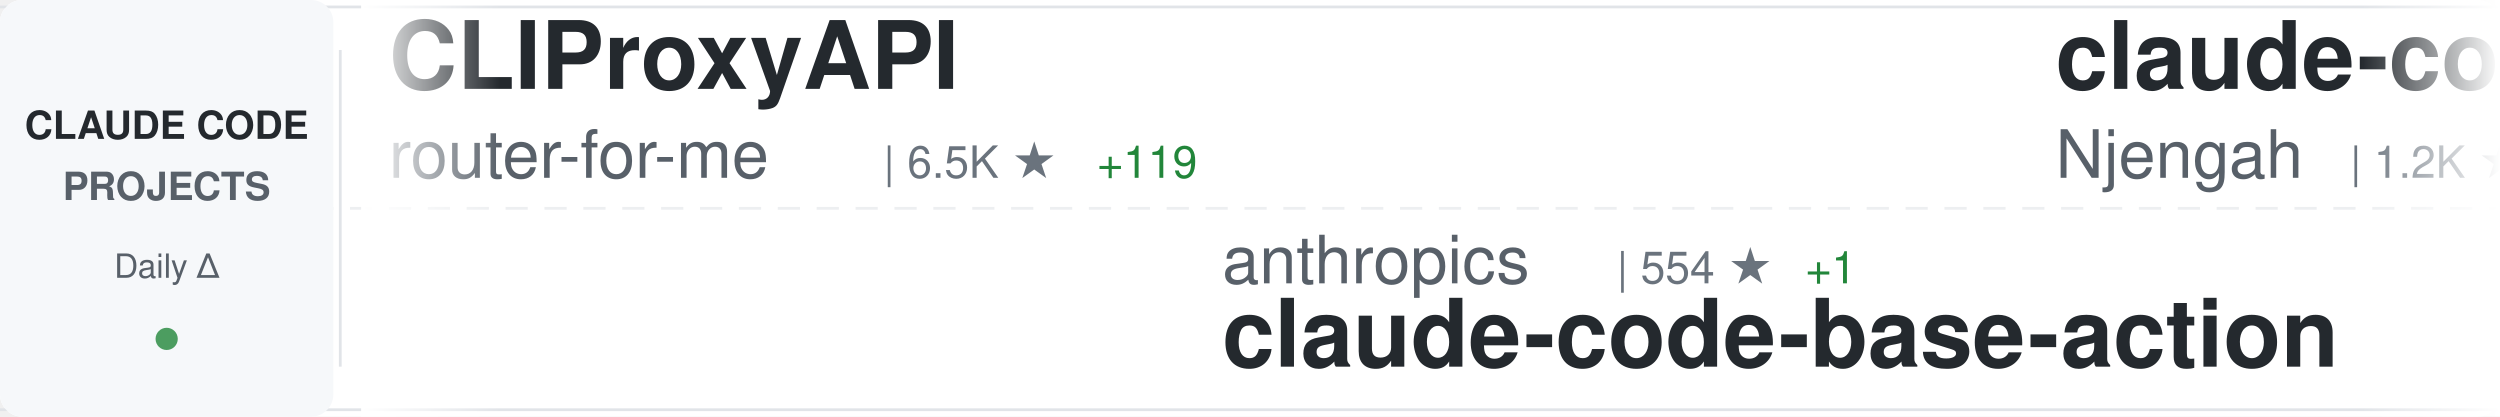
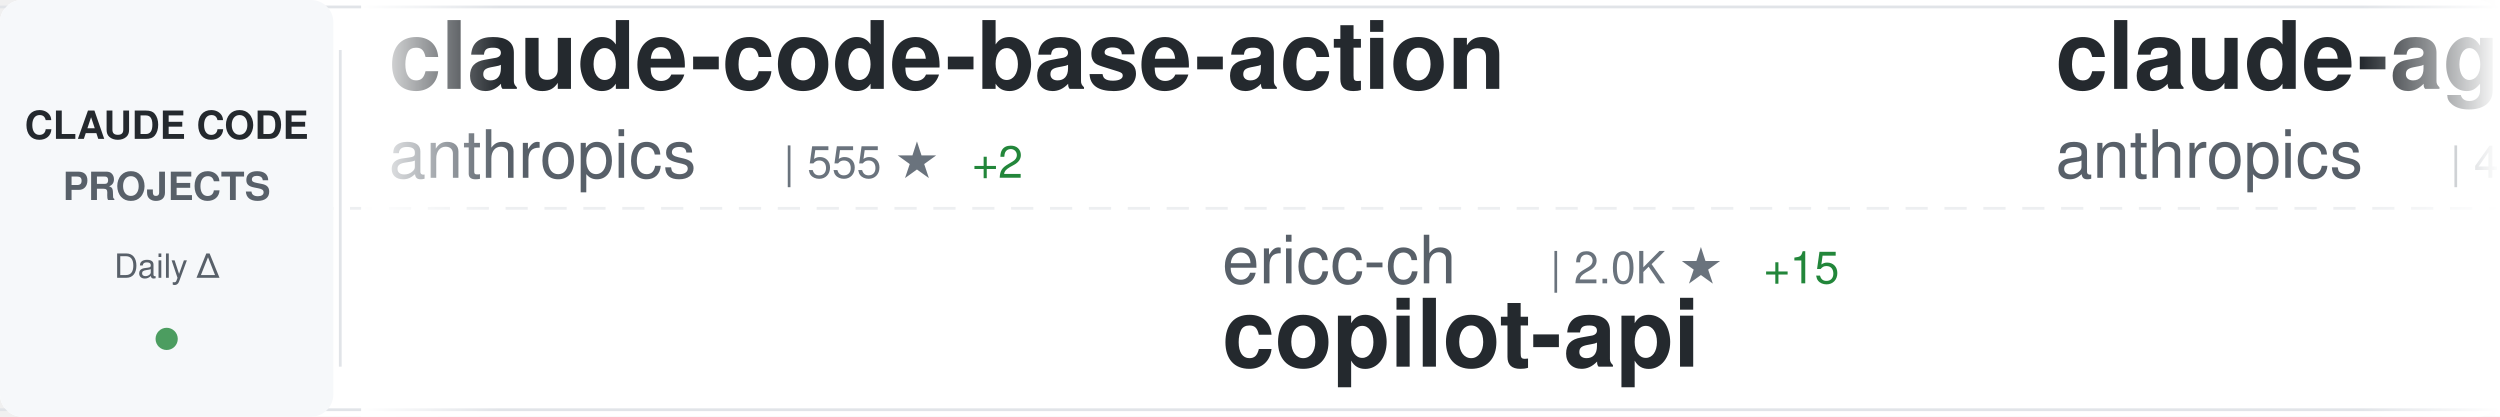
<svg xmlns="http://www.w3.org/2000/svg" width="900" height="150">
  <defs>
    <linearGradient id="awesomeLeftFade" x1="0%" y1="0%" x2="100%" y2="0%">
      <stop offset="0%" style="stop-color:#ffffff;stop-opacity:1" />
      <stop offset="100%" style="stop-color:#ffffff;stop-opacity:0" />
    </linearGradient>
    <linearGradient id="awesomeRightFade" x1="0%" y1="0%" x2="100%" y2="0%">
      <stop offset="0%" style="stop-color:#ffffff;stop-opacity:0" />
      <stop offset="100%" style="stop-color:#ffffff;stop-opacity:1" />
    </linearGradient>
  </defs>
  <rect width="900" height="150" fill="#ffffff" rx="8" />
  <rect x="0" y="2" width="900" height="1" fill="#e1e4e8" />
  <rect x="0" y="147" width="900" height="1" fill="#e1e4e8" />
  <line x1="0" y1="75" x2="900" y2="75" stroke="#e1e4e8" stroke-width="1" stroke-dasharray="8 6" opacity="0.6" />
  <rect x="0" y="0" width="120" height="150" fill="#f6f8fa" rx="8" />
  <text x="60" y="50" font-family="-apple-system, BlinkMacSystemFont, 'Segoe UI', Helvetica, Arial, sans-serif" font-size="14" font-weight="600" fill="#24292e" text-anchor="middle">CLAUDE CODE</text>
  <text x="60" y="72" font-family="-apple-system, BlinkMacSystemFont, 'Segoe UI', Helvetica, Arial, sans-serif" font-size="14" font-weight="600" fill="#586069" text-anchor="middle">PROJECTS</text>
  <text x="60" y="100" font-family="-apple-system, BlinkMacSystemFont, 'Segoe UI', Helvetica, Arial, sans-serif" font-size="12" font-weight="500" fill="#586069" text-anchor="middle">Daily Δ</text>
  <circle cx="60" cy="122" r="4" fill="#22863a" opacity="0.8" />
  <rect x="122" y="18" width="1" height="114" fill="#e1e4e8" />
  <clipPath id="awesomeTickerClip">
    <rect x="130" y="0" width="770" height="150" />
  </clipPath>
  <g clip-path="url(#awesomeTickerClip)">
    <g id="awesomeTickerItems">
      <animateTransform attributeName="transform" attributeType="XML" type="translate" from="0 0" to="-3000 0" dur="54s" repeatCount="indefinite" />
      <g transform="translate(0, 0)">
-         <text x="140" y="32" font-family="-apple-system, BlinkMacSystemFont, 'Segoe UI', Helvetica, Arial, sans-serif" font-size="34" font-weight="600" fill="#24292e">CLIProxyAPI</text>
-         <text x="140" y="64" font-family="-apple-system, BlinkMacSystemFont, 'Segoe UI', Helvetica, Arial, sans-serif" font-size="24" font-weight="400" fill="#586069">router-for-me</text>
-         <text x="318" y="64" font-family="-apple-system, BlinkMacSystemFont, 'Segoe UI', Helvetica, Arial, sans-serif" font-size="16" font-weight="500" fill="#6a737d">| 6.5K ★</text>
-         <text x="395" y="64" font-family="-apple-system, BlinkMacSystemFont, 'Segoe UI', Helvetica, Arial, sans-serif" font-size="16" font-weight="500" fill="#22863a"> +119</text>
+         <text x="140" y="32" font-family="-apple-system, BlinkMacSystemFont, 'Segoe UI', Helvetica, Arial, sans-serif" font-size="34" font-weight="600" fill="#24292e">claude-code-base-action</text>
+         <text x="140" y="64" font-family="-apple-system, BlinkMacSystemFont, 'Segoe UI', Helvetica, Arial, sans-serif" font-size="24" font-weight="400" fill="#586069">anthropics</text>
+         <text x="282" y="64" font-family="-apple-system, BlinkMacSystemFont, 'Segoe UI', Helvetica, Arial, sans-serif" font-size="16" font-weight="500" fill="#6a737d">| 555 ★</text>
+         <text x="350" y="64" font-family="-apple-system, BlinkMacSystemFont, 'Segoe UI', Helvetica, Arial, sans-serif" font-size="16" font-weight="500" fill="#22863a"> +2</text>
      </g>
      <g transform="translate(300, 0)">
-         <text x="140" y="102" font-family="-apple-system, BlinkMacSystemFont, 'Segoe UI', Helvetica, Arial, sans-serif" font-size="24" font-weight="400" fill="#586069">anthropics</text>
-         <text x="282" y="102" font-family="-apple-system, BlinkMacSystemFont, 'Segoe UI', Helvetica, Arial, sans-serif" font-size="16" font-weight="500" fill="#6a737d">| 554 ★</text>
-         <text x="350" y="102" font-family="-apple-system, BlinkMacSystemFont, 'Segoe UI', Helvetica, Arial, sans-serif" font-size="16" font-weight="500" fill="#22863a"> +1</text>
-         <text x="140" y="132" font-family="-apple-system, BlinkMacSystemFont, 'Segoe UI', Helvetica, Arial, sans-serif" font-size="34" font-weight="600" fill="#24292e">claude-code-base-action</text>
+         <text x="140" y="102" font-family="-apple-system, BlinkMacSystemFont, 'Segoe UI', Helvetica, Arial, sans-serif" font-size="24" font-weight="400" fill="#586069">ericc-ch</text>
+         <text x="258" y="102" font-family="-apple-system, BlinkMacSystemFont, 'Segoe UI', Helvetica, Arial, sans-serif" font-size="16" font-weight="500" fill="#6a737d">| 2.0K ★</text>
+         <text x="335" y="102" font-family="-apple-system, BlinkMacSystemFont, 'Segoe UI', Helvetica, Arial, sans-serif" font-size="16" font-weight="500" fill="#22863a"> +15</text>
+         <text x="140" y="132" font-family="-apple-system, BlinkMacSystemFont, 'Segoe UI', Helvetica, Arial, sans-serif" font-size="34" font-weight="600" fill="#24292e">copilot-api</text>
      </g>
      <g transform="translate(600, 0)">
-         <text x="140" y="32" font-family="-apple-system, BlinkMacSystemFont, 'Segoe UI', Helvetica, Arial, sans-serif" font-size="34" font-weight="600" fill="#24292e">claude-code-cheat-sheet</text>
-         <text x="140" y="64" font-family="-apple-system, BlinkMacSystemFont, 'Segoe UI', Helvetica, Arial, sans-serif" font-size="24" font-weight="400" fill="#586069">Njengah</text>
-         <text x="246" y="64" font-family="-apple-system, BlinkMacSystemFont, 'Segoe UI', Helvetica, Arial, sans-serif" font-size="16" font-weight="500" fill="#6a737d">| 1.2K ★</text>
-         <text x="323" y="64" font-family="-apple-system, BlinkMacSystemFont, 'Segoe UI', Helvetica, Arial, sans-serif" font-size="16" font-weight="500" fill="#22863a"> +5</text>
-       </g>
-       <g transform="translate(900, 0)">
-         <text x="140" y="102" font-family="-apple-system, BlinkMacSystemFont, 'Segoe UI', Helvetica, Arial, sans-serif" font-size="24" font-weight="400" fill="#586069">stretchcloud</text>
-         <text x="306" y="102" font-family="-apple-system, BlinkMacSystemFont, 'Segoe UI', Helvetica, Arial, sans-serif" font-size="16" font-weight="500" fill="#6a737d">| 722 ★</text>
-         <text x="374" y="102" font-family="-apple-system, BlinkMacSystemFont, 'Segoe UI', Helvetica, Arial, sans-serif" font-size="16" font-weight="500" fill="#22863a"> +1</text>
-         <text x="140" y="132" font-family="-apple-system, BlinkMacSystemFont, 'Segoe UI', Helvetica, Arial, sans-serif" font-size="34" font-weight="600" fill="#24292e">claude-code-unified-agen...</text>
-       </g>
-       <g transform="translate(1200, 0)">
-         <text x="140" y="32" font-family="-apple-system, BlinkMacSystemFont, 'Segoe UI', Helvetica, Arial, sans-serif" font-size="34" font-weight="600" fill="#24292e">context7</text>
-         <text x="140" y="64" font-family="-apple-system, BlinkMacSystemFont, 'Segoe UI', Helvetica, Arial, sans-serif" font-size="24" font-weight="400" fill="#586069">upstash</text>
-         <text x="246" y="64" font-family="-apple-system, BlinkMacSystemFont, 'Segoe UI', Helvetica, Arial, sans-serif" font-size="16" font-weight="500" fill="#6a737d">| 41.8K ★</text>
-         <text x="332" y="64" font-family="-apple-system, BlinkMacSystemFont, 'Segoe UI', Helvetica, Arial, sans-serif" font-size="16" font-weight="500" fill="#22863a"> +132</text>
-       </g>
-       <g transform="translate(1500, 0)">
-         <text x="140" y="102" font-family="-apple-system, BlinkMacSystemFont, 'Segoe UI', Helvetica, Arial, sans-serif" font-size="24" font-weight="400" fill="#586069">numman-ali</text>
-         <text x="282" y="102" font-family="-apple-system, BlinkMacSystemFont, 'Segoe UI', Helvetica, Arial, sans-serif" font-size="16" font-weight="500" fill="#6a737d">| 4.9K ★</text>
-         <text x="359" y="102" font-family="-apple-system, BlinkMacSystemFont, 'Segoe UI', Helvetica, Arial, sans-serif" font-size="16" font-weight="500" fill="#22863a"> +130</text>
-         <text x="140" y="132" font-family="-apple-system, BlinkMacSystemFont, 'Segoe UI', Helvetica, Arial, sans-serif" font-size="34" font-weight="600" fill="#24292e">openskills</text>
-       </g>
-       <g transform="translate(1800, 0)">
        <text x="140" y="32" font-family="-apple-system, BlinkMacSystemFont, 'Segoe UI', Helvetica, Arial, sans-serif" font-size="34" font-weight="600" fill="#24292e">claude-agent-sdk-python</text>
        <text x="140" y="64" font-family="-apple-system, BlinkMacSystemFont, 'Segoe UI', Helvetica, Arial, sans-serif" font-size="24" font-weight="400" fill="#586069">anthropics</text>
        <text x="282" y="64" font-family="-apple-system, BlinkMacSystemFont, 'Segoe UI', Helvetica, Arial, sans-serif" font-size="16" font-weight="500" fill="#6a737d">| 4.1K ★</text>
-         <text x="359" y="64" font-family="-apple-system, BlinkMacSystemFont, 'Segoe UI', Helvetica, Arial, sans-serif" font-size="16" font-weight="500" fill="#22863a"> +23</text>
+         <text x="359" y="64" font-family="-apple-system, BlinkMacSystemFont, 'Segoe UI', Helvetica, Arial, sans-serif" font-size="16" font-weight="500" fill="#22863a"> +21</text>
+       </g>
+       <g transform="translate(900, 0)">
+         <text x="140" y="102" font-family="-apple-system, BlinkMacSystemFont, 'Segoe UI', Helvetica, Arial, sans-serif" font-size="24" font-weight="400" fill="#586069">d-kimuson</text>
+         <text x="270" y="102" font-family="-apple-system, BlinkMacSystemFont, 'Segoe UI', Helvetica, Arial, sans-serif" font-size="16" font-weight="500" fill="#6a737d">| 775 ★</text>
+         <text x="338" y="102" font-family="-apple-system, BlinkMacSystemFont, 'Segoe UI', Helvetica, Arial, sans-serif" font-size="16" font-weight="500" fill="#22863a"> +2</text>
+         <text x="140" y="132" font-family="-apple-system, BlinkMacSystemFont, 'Segoe UI', Helvetica, Arial, sans-serif" font-size="34" font-weight="600" fill="#24292e">claude-code-viewer</text>
+       </g>
+       <g transform="translate(1200, 0)">
+         <text x="140" y="32" font-family="-apple-system, BlinkMacSystemFont, 'Segoe UI', Helvetica, Arial, sans-serif" font-size="34" font-weight="600" fill="#24292e">claude-code-acp</text>
+         <text x="140" y="64" font-family="-apple-system, BlinkMacSystemFont, 'Segoe UI', Helvetica, Arial, sans-serif" font-size="24" font-weight="400" fill="#586069">zed-industries</text>
+         <text x="330" y="64" font-family="-apple-system, BlinkMacSystemFont, 'Segoe UI', Helvetica, Arial, sans-serif" font-size="16" font-weight="500" fill="#6a737d">| 732 ★</text>
+         <text x="398" y="64" font-family="-apple-system, BlinkMacSystemFont, 'Segoe UI', Helvetica, Arial, sans-serif" font-size="16" font-weight="500" fill="#22863a"> +5</text>
+       </g>
+       <g transform="translate(1500, 0)">
+         <text x="140" y="102" font-family="-apple-system, BlinkMacSystemFont, 'Segoe UI', Helvetica, Arial, sans-serif" font-size="24" font-weight="400" fill="#586069">jeremylongshore</text>
+         <text x="342" y="102" font-family="-apple-system, BlinkMacSystemFont, 'Segoe UI', Helvetica, Arial, sans-serif" font-size="16" font-weight="500" fill="#6a737d">| 965 ★</text>
+         <text x="410" y="102" font-family="-apple-system, BlinkMacSystemFont, 'Segoe UI', Helvetica, Arial, sans-serif" font-size="16" font-weight="500" fill="#22863a"> +10</text>
+         <text x="140" y="132" font-family="-apple-system, BlinkMacSystemFont, 'Segoe UI', Helvetica, Arial, sans-serif" font-size="34" font-weight="600" fill="#24292e">claude-code-plugins-plus...</text>
+       </g>
+       <g transform="translate(1800, 0)">
+         <text x="140" y="32" font-family="-apple-system, BlinkMacSystemFont, 'Segoe UI', Helvetica, Arial, sans-serif" font-size="34" font-weight="600" fill="#24292e">awesome-claude-skills</text>
+         <text x="140" y="64" font-family="-apple-system, BlinkMacSystemFont, 'Segoe UI', Helvetica, Arial, sans-serif" font-size="24" font-weight="400" fill="#586069">ComposioHQ</text>
+         <text x="282" y="64" font-family="-apple-system, BlinkMacSystemFont, 'Segoe UI', Helvetica, Arial, sans-serif" font-size="16" font-weight="500" fill="#6a737d">| 19.0K ★</text>
+         <text x="368" y="64" font-family="-apple-system, BlinkMacSystemFont, 'Segoe UI', Helvetica, Arial, sans-serif" font-size="16" font-weight="500" fill="#22863a"> +454</text>
      </g>
      <g transform="translate(2100, 0)">
-         <text x="140" y="102" font-family="-apple-system, BlinkMacSystemFont, 'Segoe UI', Helvetica, Arial, sans-serif" font-size="24" font-weight="400" fill="#586069">coleam00</text>
-         <text x="258" y="102" font-family="-apple-system, BlinkMacSystemFont, 'Segoe UI', Helvetica, Arial, sans-serif" font-size="16" font-weight="500" fill="#6a737d">| 12.2K ★</text>
-         <text x="344" y="102" font-family="-apple-system, BlinkMacSystemFont, 'Segoe UI', Helvetica, Arial, sans-serif" font-size="16" font-weight="500" fill="#22863a"> +9</text>
-         <text x="140" y="132" font-family="-apple-system, BlinkMacSystemFont, 'Segoe UI', Helvetica, Arial, sans-serif" font-size="34" font-weight="600" fill="#24292e">context-engineering-intr...</text>
+         <text x="140" y="102" font-family="-apple-system, BlinkMacSystemFont, 'Segoe UI', Helvetica, Arial, sans-serif" font-size="24" font-weight="400" fill="#586069">IncomeStreamSurfer</text>
+         <text x="378" y="102" font-family="-apple-system, BlinkMacSystemFont, 'Segoe UI', Helvetica, Arial, sans-serif" font-size="16" font-weight="500" fill="#6a737d">| 307 ★</text>
+         <text x="140" y="132" font-family="-apple-system, BlinkMacSystemFont, 'Segoe UI', Helvetica, Arial, sans-serif" font-size="34" font-weight="600" fill="#24292e">claude-code-agents-wizar...</text>
      </g>
      <g transform="translate(2400, 0)">
-         <text x="140" y="32" font-family="-apple-system, BlinkMacSystemFont, 'Segoe UI', Helvetica, Arial, sans-serif" font-size="34" font-weight="600" fill="#24292e">zcf</text>
-         <text x="140" y="64" font-family="-apple-system, BlinkMacSystemFont, 'Segoe UI', Helvetica, Arial, sans-serif" font-size="24" font-weight="400" fill="#586069">UfoMiao</text>
-         <text x="246" y="64" font-family="-apple-system, BlinkMacSystemFont, 'Segoe UI', Helvetica, Arial, sans-serif" font-size="16" font-weight="500" fill="#6a737d">| 5.2K ★</text>
-         <text x="323" y="64" font-family="-apple-system, BlinkMacSystemFont, 'Segoe UI', Helvetica, Arial, sans-serif" font-size="16" font-weight="500" fill="#22863a"> +22</text>
+         <text x="140" y="32" font-family="-apple-system, BlinkMacSystemFont, 'Segoe UI', Helvetica, Arial, sans-serif" font-size="34" font-weight="600" fill="#24292e">claude-task-master</text>
+         <text x="140" y="64" font-family="-apple-system, BlinkMacSystemFont, 'Segoe UI', Helvetica, Arial, sans-serif" font-size="24" font-weight="400" fill="#586069">eyaltoledano</text>
+         <text x="306" y="64" font-family="-apple-system, BlinkMacSystemFont, 'Segoe UI', Helvetica, Arial, sans-serif" font-size="16" font-weight="500" fill="#6a737d">| 24.8K ★</text>
+         <text x="392" y="64" font-family="-apple-system, BlinkMacSystemFont, 'Segoe UI', Helvetica, Arial, sans-serif" font-size="16" font-weight="500" fill="#22863a"> +21</text>
      </g>
      <g transform="translate(2700, 0)">
-         <text x="140" y="102" font-family="-apple-system, BlinkMacSystemFont, 'Segoe UI', Helvetica, Arial, sans-serif" font-size="24" font-weight="400" fill="#586069">bfly123</text>
-         <text x="246" y="102" font-family="-apple-system, BlinkMacSystemFont, 'Segoe UI', Helvetica, Arial, sans-serif" font-size="16" font-weight="500" fill="#6a737d">| 628 ★</text>
-         <text x="314" y="102" font-family="-apple-system, BlinkMacSystemFont, 'Segoe UI', Helvetica, Arial, sans-serif" font-size="16" font-weight="500" fill="#22863a"> +18</text>
-         <text x="140" y="132" font-family="-apple-system, BlinkMacSystemFont, 'Segoe UI', Helvetica, Arial, sans-serif" font-size="34" font-weight="600" fill="#24292e">claude_code_bridge</text>
+         <text x="140" y="102" font-family="-apple-system, BlinkMacSystemFont, 'Segoe UI', Helvetica, Arial, sans-serif" font-size="24" font-weight="400" fill="#586069">Njengah</text>
+         <text x="246" y="102" font-family="-apple-system, BlinkMacSystemFont, 'Segoe UI', Helvetica, Arial, sans-serif" font-size="16" font-weight="500" fill="#6a737d">| 1.2K ★</text>
+         <text x="323" y="102" font-family="-apple-system, BlinkMacSystemFont, 'Segoe UI', Helvetica, Arial, sans-serif" font-size="16" font-weight="500" fill="#22863a"> +6</text>
+         <text x="140" y="132" font-family="-apple-system, BlinkMacSystemFont, 'Segoe UI', Helvetica, Arial, sans-serif" font-size="34" font-weight="600" fill="#24292e">claude-code-cheat-sheet</text>
      </g>
      <g transform="translate(3000, 0)">
-         <text x="140" y="32" font-family="-apple-system, BlinkMacSystemFont, 'Segoe UI', Helvetica, Arial, sans-serif" font-size="34" font-weight="600" fill="#24292e">CLIProxyAPI</text>
-         <text x="140" y="64" font-family="-apple-system, BlinkMacSystemFont, 'Segoe UI', Helvetica, Arial, sans-serif" font-size="24" font-weight="400" fill="#586069">router-for-me</text>
-         <text x="318" y="64" font-family="-apple-system, BlinkMacSystemFont, 'Segoe UI', Helvetica, Arial, sans-serif" font-size="16" font-weight="500" fill="#6a737d">| 6.5K ★</text>
-         <text x="395" y="64" font-family="-apple-system, BlinkMacSystemFont, 'Segoe UI', Helvetica, Arial, sans-serif" font-size="16" font-weight="500" fill="#22863a"> +119</text>
+         <text x="140" y="32" font-family="-apple-system, BlinkMacSystemFont, 'Segoe UI', Helvetica, Arial, sans-serif" font-size="34" font-weight="600" fill="#24292e">claude-code-base-action</text>
+         <text x="140" y="64" font-family="-apple-system, BlinkMacSystemFont, 'Segoe UI', Helvetica, Arial, sans-serif" font-size="24" font-weight="400" fill="#586069">anthropics</text>
+         <text x="282" y="64" font-family="-apple-system, BlinkMacSystemFont, 'Segoe UI', Helvetica, Arial, sans-serif" font-size="16" font-weight="500" fill="#6a737d">| 555 ★</text>
+         <text x="350" y="64" font-family="-apple-system, BlinkMacSystemFont, 'Segoe UI', Helvetica, Arial, sans-serif" font-size="16" font-weight="500" fill="#22863a"> +2</text>
      </g>
      <g transform="translate(3300, 0)">
-         <text x="140" y="102" font-family="-apple-system, BlinkMacSystemFont, 'Segoe UI', Helvetica, Arial, sans-serif" font-size="24" font-weight="400" fill="#586069">anthropics</text>
-         <text x="282" y="102" font-family="-apple-system, BlinkMacSystemFont, 'Segoe UI', Helvetica, Arial, sans-serif" font-size="16" font-weight="500" fill="#6a737d">| 554 ★</text>
-         <text x="350" y="102" font-family="-apple-system, BlinkMacSystemFont, 'Segoe UI', Helvetica, Arial, sans-serif" font-size="16" font-weight="500" fill="#22863a"> +1</text>
-         <text x="140" y="132" font-family="-apple-system, BlinkMacSystemFont, 'Segoe UI', Helvetica, Arial, sans-serif" font-size="34" font-weight="600" fill="#24292e">claude-code-base-action</text>
+         <text x="140" y="102" font-family="-apple-system, BlinkMacSystemFont, 'Segoe UI', Helvetica, Arial, sans-serif" font-size="24" font-weight="400" fill="#586069">ericc-ch</text>
+         <text x="258" y="102" font-family="-apple-system, BlinkMacSystemFont, 'Segoe UI', Helvetica, Arial, sans-serif" font-size="16" font-weight="500" fill="#6a737d">| 2.0K ★</text>
+         <text x="335" y="102" font-family="-apple-system, BlinkMacSystemFont, 'Segoe UI', Helvetica, Arial, sans-serif" font-size="16" font-weight="500" fill="#22863a"> +15</text>
+         <text x="140" y="132" font-family="-apple-system, BlinkMacSystemFont, 'Segoe UI', Helvetica, Arial, sans-serif" font-size="34" font-weight="600" fill="#24292e">copilot-api</text>
      </g>
      <g transform="translate(3600, 0)">
-         <text x="140" y="32" font-family="-apple-system, BlinkMacSystemFont, 'Segoe UI', Helvetica, Arial, sans-serif" font-size="34" font-weight="600" fill="#24292e">claude-code-cheat-sheet</text>
-         <text x="140" y="64" font-family="-apple-system, BlinkMacSystemFont, 'Segoe UI', Helvetica, Arial, sans-serif" font-size="24" font-weight="400" fill="#586069">Njengah</text>
-         <text x="246" y="64" font-family="-apple-system, BlinkMacSystemFont, 'Segoe UI', Helvetica, Arial, sans-serif" font-size="16" font-weight="500" fill="#6a737d">| 1.2K ★</text>
-         <text x="323" y="64" font-family="-apple-system, BlinkMacSystemFont, 'Segoe UI', Helvetica, Arial, sans-serif" font-size="16" font-weight="500" fill="#22863a"> +5</text>
+         <text x="140" y="32" font-family="-apple-system, BlinkMacSystemFont, 'Segoe UI', Helvetica, Arial, sans-serif" font-size="34" font-weight="600" fill="#24292e">claude-agent-sdk-python</text>
+         <text x="140" y="64" font-family="-apple-system, BlinkMacSystemFont, 'Segoe UI', Helvetica, Arial, sans-serif" font-size="24" font-weight="400" fill="#586069">anthropics</text>
+         <text x="282" y="64" font-family="-apple-system, BlinkMacSystemFont, 'Segoe UI', Helvetica, Arial, sans-serif" font-size="16" font-weight="500" fill="#6a737d">| 4.1K ★</text>
+         <text x="359" y="64" font-family="-apple-system, BlinkMacSystemFont, 'Segoe UI', Helvetica, Arial, sans-serif" font-size="16" font-weight="500" fill="#22863a"> +21</text>
      </g>
      <g transform="translate(3900, 0)">
-         <text x="140" y="102" font-family="-apple-system, BlinkMacSystemFont, 'Segoe UI', Helvetica, Arial, sans-serif" font-size="24" font-weight="400" fill="#586069">stretchcloud</text>
-         <text x="306" y="102" font-family="-apple-system, BlinkMacSystemFont, 'Segoe UI', Helvetica, Arial, sans-serif" font-size="16" font-weight="500" fill="#6a737d">| 722 ★</text>
-         <text x="374" y="102" font-family="-apple-system, BlinkMacSystemFont, 'Segoe UI', Helvetica, Arial, sans-serif" font-size="16" font-weight="500" fill="#22863a"> +1</text>
-         <text x="140" y="132" font-family="-apple-system, BlinkMacSystemFont, 'Segoe UI', Helvetica, Arial, sans-serif" font-size="34" font-weight="600" fill="#24292e">claude-code-unified-agen...</text>
+         <text x="140" y="102" font-family="-apple-system, BlinkMacSystemFont, 'Segoe UI', Helvetica, Arial, sans-serif" font-size="24" font-weight="400" fill="#586069">d-kimuson</text>
+         <text x="270" y="102" font-family="-apple-system, BlinkMacSystemFont, 'Segoe UI', Helvetica, Arial, sans-serif" font-size="16" font-weight="500" fill="#6a737d">| 775 ★</text>
+         <text x="338" y="102" font-family="-apple-system, BlinkMacSystemFont, 'Segoe UI', Helvetica, Arial, sans-serif" font-size="16" font-weight="500" fill="#22863a"> +2</text>
+         <text x="140" y="132" font-family="-apple-system, BlinkMacSystemFont, 'Segoe UI', Helvetica, Arial, sans-serif" font-size="34" font-weight="600" fill="#24292e">claude-code-viewer</text>
      </g>
    </g>
  </g>
  <rect x="130" y="0" width="50" height="150" fill="url(#awesomeLeftFade)" />
  <rect x="850" y="0" width="50" height="150" fill="url(#awesomeRightFade)" />
</svg>
